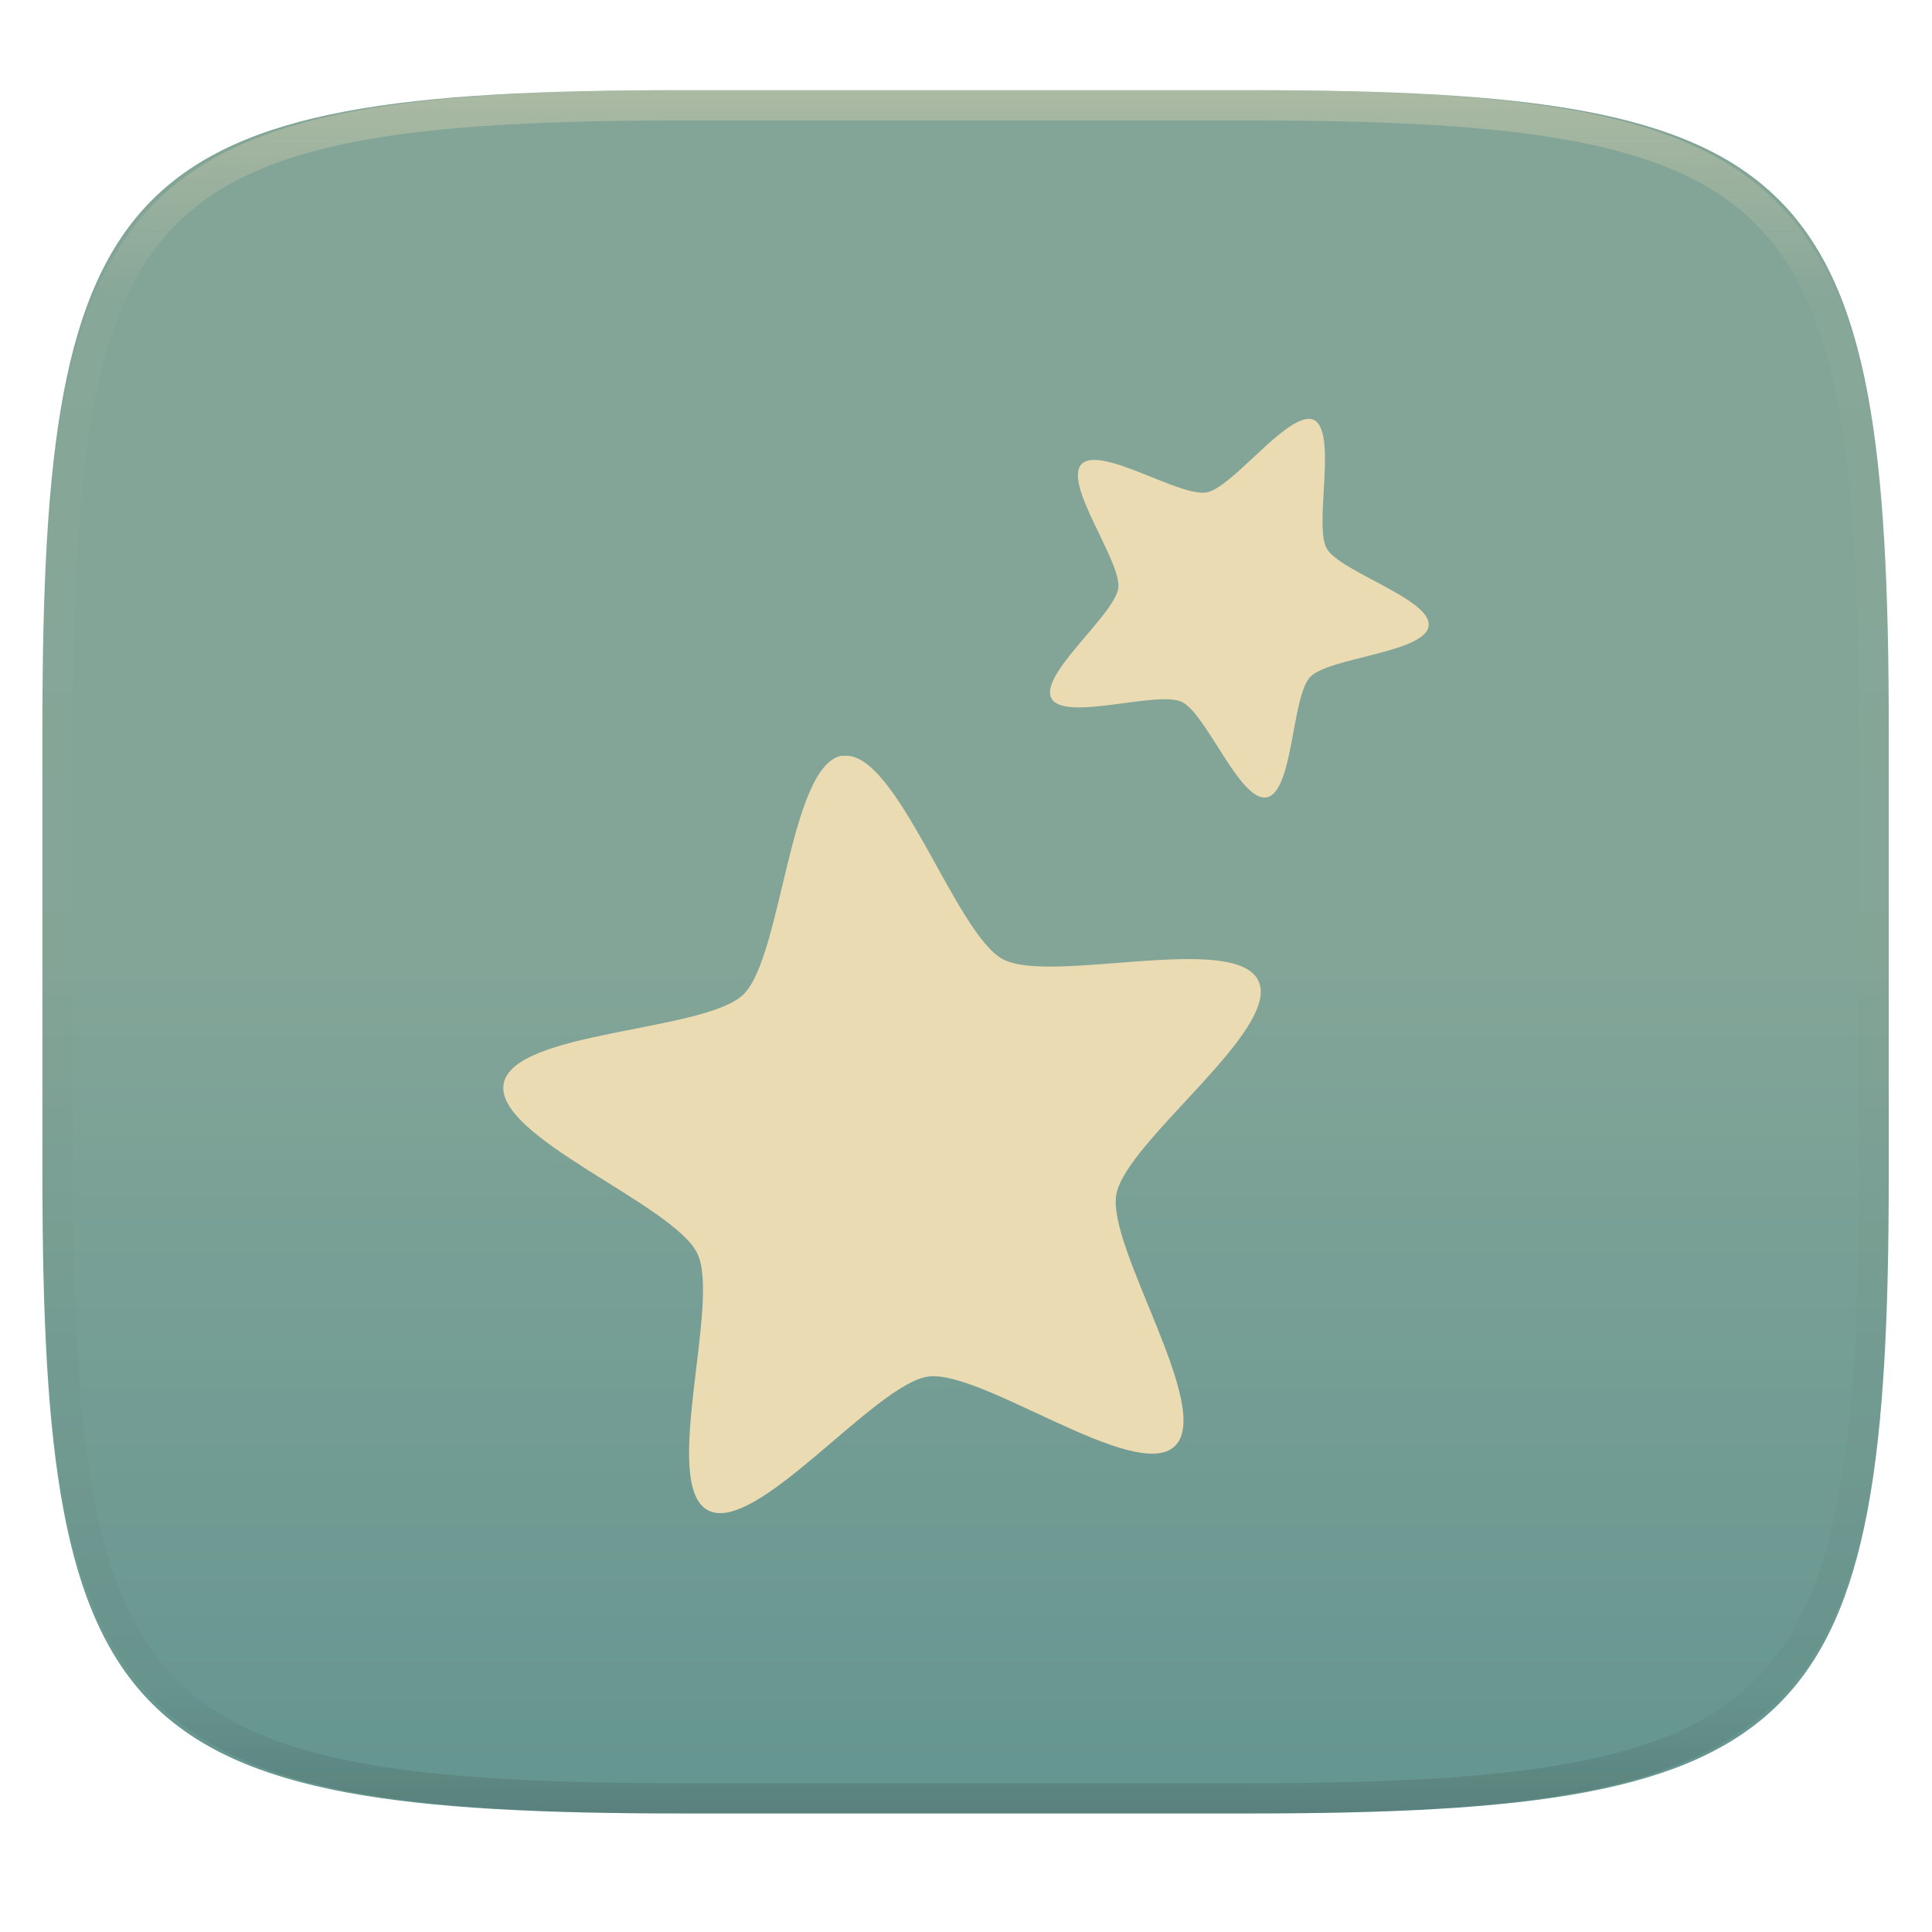
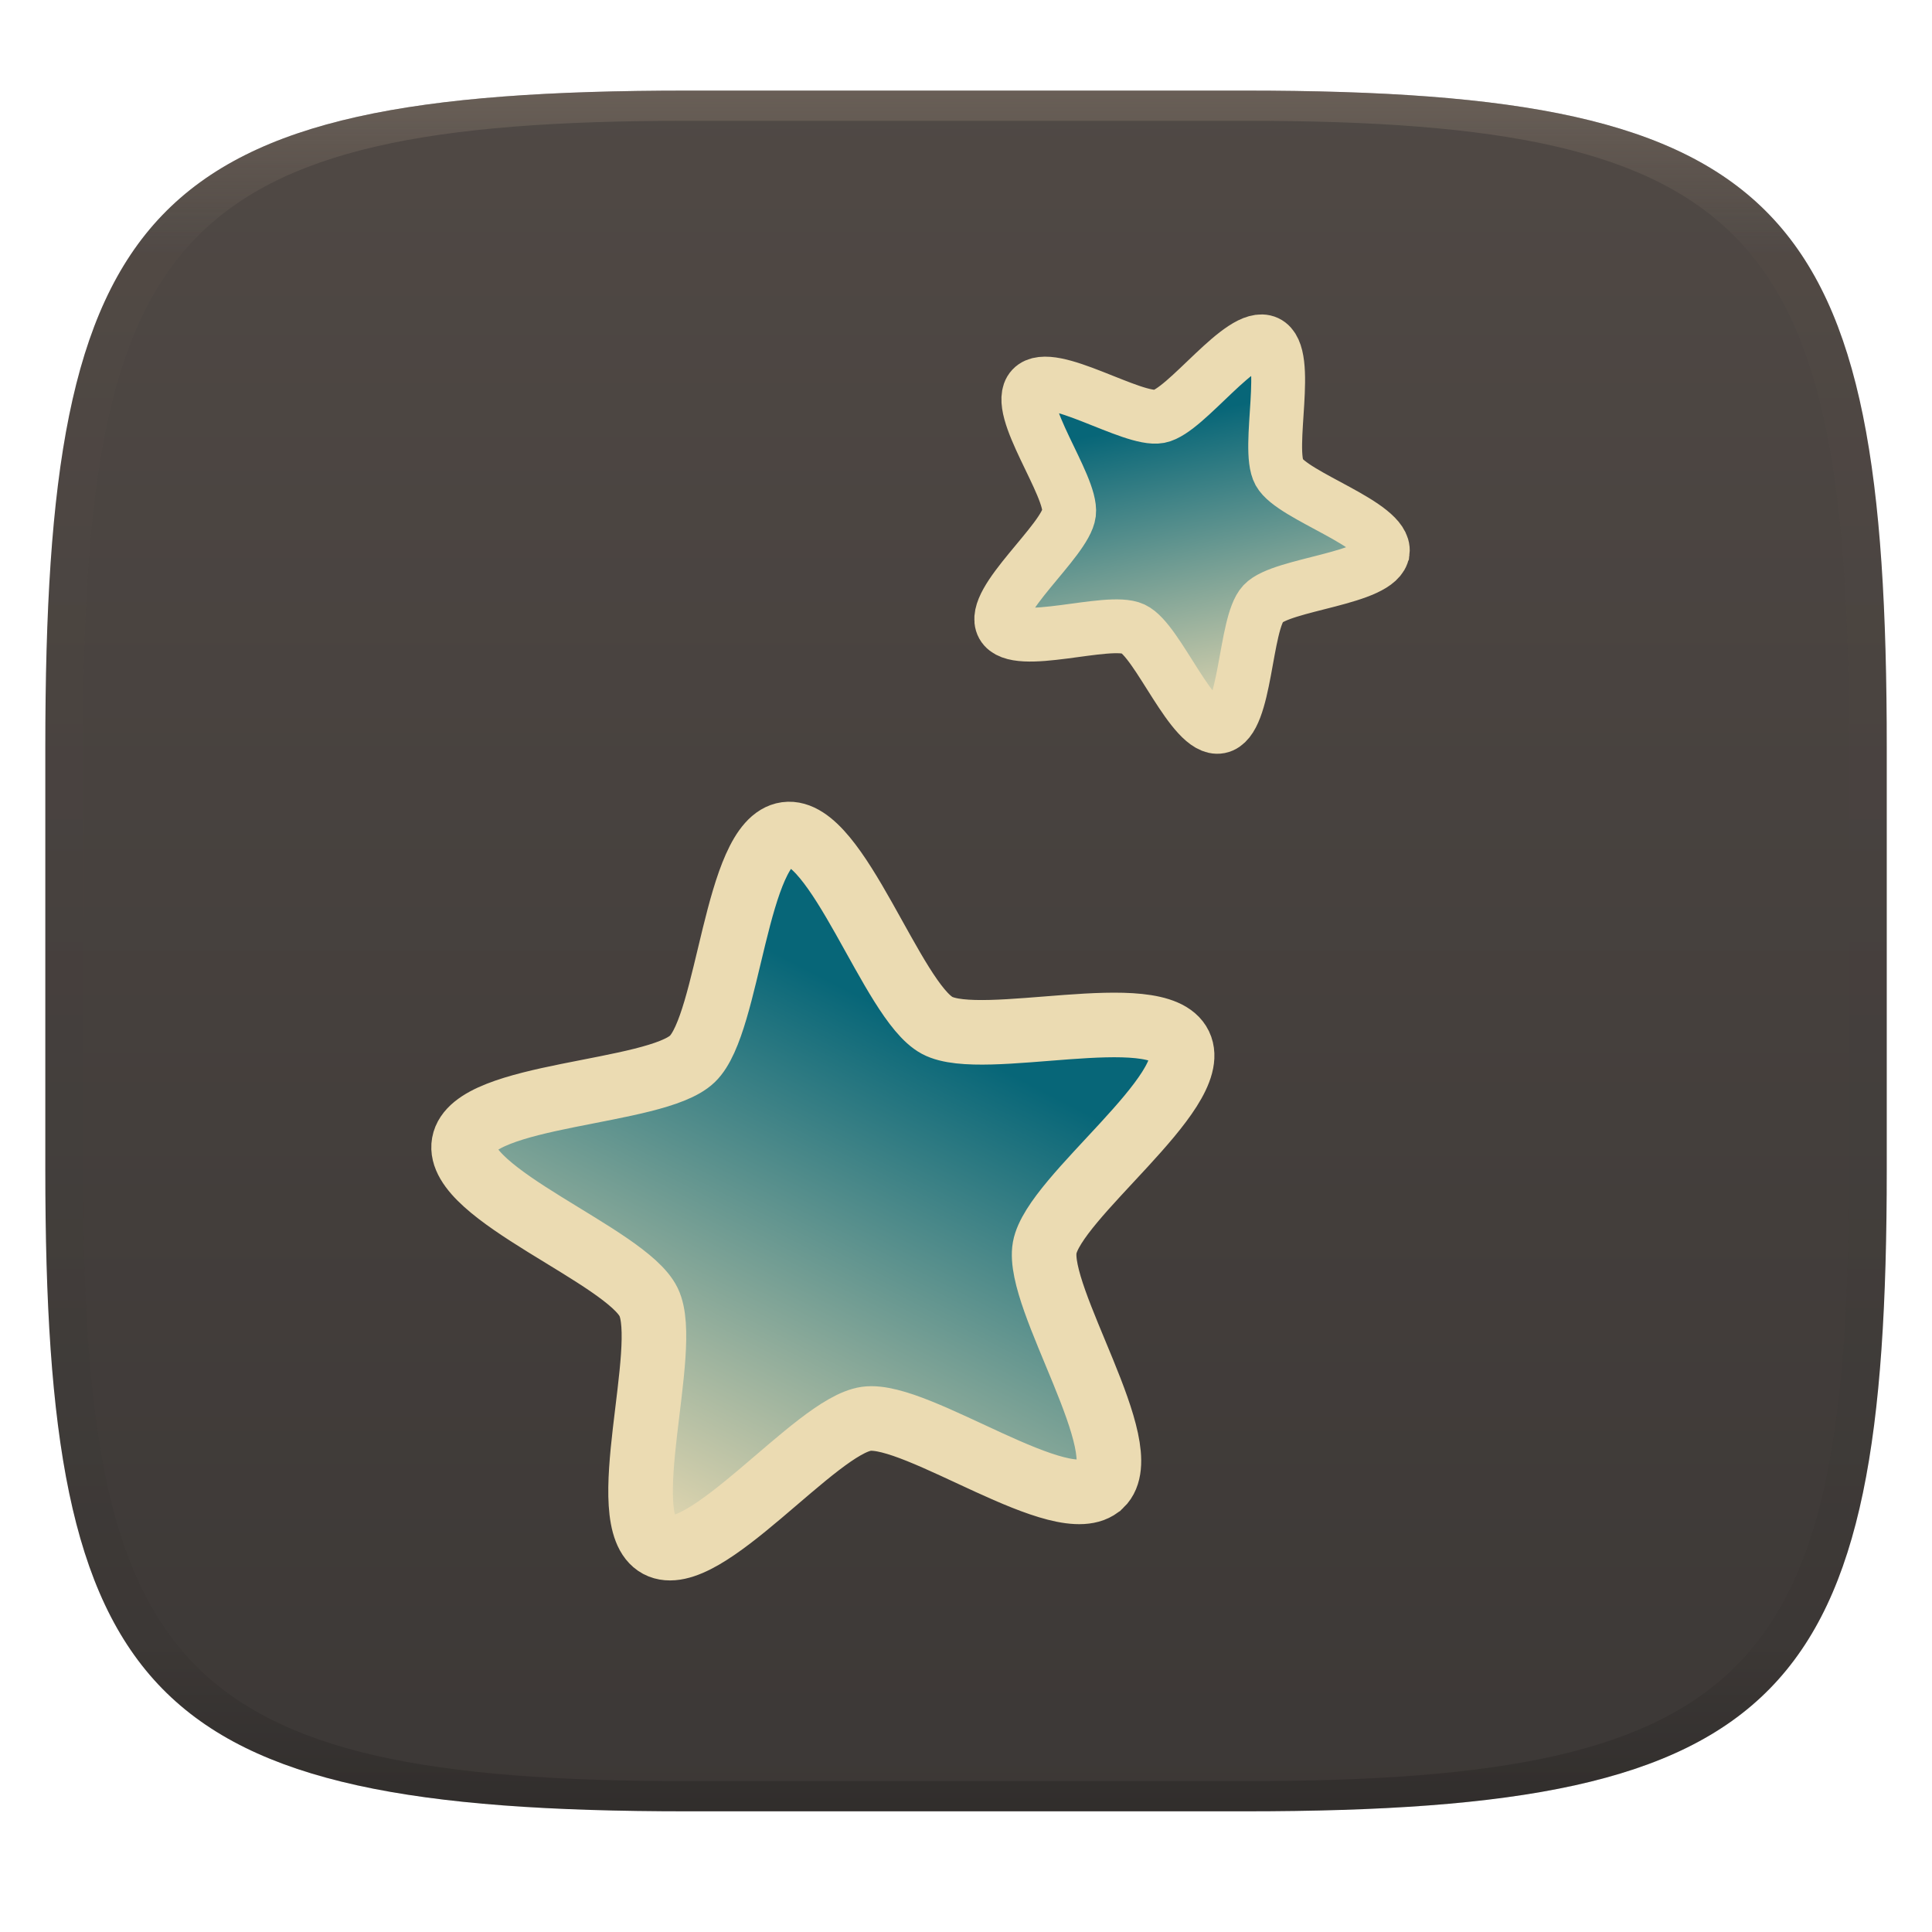
- <svg xmlns="http://www.w3.org/2000/svg" style="isolation:isolate" width="256" height="256" viewBox="0 0 256 256">
-   <g filter="url(#jPHBtfjU3wuaBEAMsJFB9pcJ8SLTpLgp)">
-     <linearGradient id="_lgradient_109" x1="0" x2="0" y1=".5" y2="1.5" gradientTransform="matrix(244.648,0,0,228.338,5.619,11.952)" gradientUnits="userSpaceOnUse">
-       <stop offset="0%" style="stop-color:#83a598" />
-       <stop offset="100%" style="stop-color:#458588" />
+ <svg xmlns="http://www.w3.org/2000/svg" width="256" height="256" style="isolation:isolate" version="1.1">
+   <g transform="translate(.004997 -.1131)" filter="url(#a)">
+     <linearGradient id="b" x1=".5" x2=".5" y2="1" gradientTransform="matrix(244 0 0 228 5.981 12.12)" gradientUnits="userSpaceOnUse">
+       <stop stop-color="#504945" offset="0" />
+       <stop stop-color="#3c3836" offset="1" />
    </linearGradient>
-     <path fill="url(#_lgradient_109)" d="M 165.628 11.952 C 239.684 11.952 250.267 22.509 250.267 96.495 L 250.267 155.746 C 250.267 229.733 239.684 240.29 165.628 240.29 L 90.259 240.29 C 16.203 240.29 5.619 229.733 5.619 155.746 L 5.619 96.495 C 5.619 22.509 16.203 11.952 90.259 11.952 L 165.628 11.952 Z" />
+     <path d="m165 12.12c72 0 85 15 85 87v56c0 70-13 85-85 85h-74c-72 0-85-15-85-85v-56c0-72 13-87 85-87z" fill="url(#b)" />
  </g>
-   <g opacity=".4">
-     <linearGradient id="_lgradient_110" x1=".517" x2=".517" y1="0" y2="1" gradientTransform="matrix(244.65,0,0,228.34,5.68,11.95)" gradientUnits="userSpaceOnUse">
-       <stop offset="0%" style="stop-color:#ebdbb2" />
-       <stop offset="12.5%" stop-opacity=".098" style="stop-color:#ebdbb2" />
-       <stop offset="92.5%" stop-opacity=".098" style="stop-color:#282828" />
-       <stop offset="100%" stop-opacity=".498" style="stop-color:#282828" />
+   <path transform="matrix(.5355 .003137 -.003137 .5355 -10.2 -84.52)" d="m294.5 523.5c-9.08 8.813-45.57-17.77-58.1-15.98-12.53 1.793-40.1 37.55-51.29 31.63-11.19-5.913 2.817-48.84-2.759-60.19-5.576-11.36-48.1-26.53-45.93-39s47.32-12.41 56.4-21.23c9.08-8.813 10.37-53.94 22.9-55.74 12.53-1.793 26.43 41.16 37.61 47.08s54.51-6.805 60.09 4.554c5.576 11.36-30.98 37.85-33.15 50.32-2.166 12.47 23.32 49.74 14.24 58.55z" fill="url(#linearGradient2975)" stroke="#ebdbb2" stroke-width="15.98" style="isolation:isolate" />
+   <path transform="matrix(.2234 -.1799 .1799 .2234 23.25 9.139)" d="m294.5 523.5c-9.08 8.813-45.57-17.77-58.1-15.98-12.53 1.793-40.1 37.55-51.29 31.63-11.19-5.913 2.817-48.84-2.759-60.19-5.576-11.36-48.1-26.53-45.93-39s47.32-12.41 56.4-21.23c9.08-8.813 10.37-53.94 22.9-55.74 12.53-1.793 26.43 41.16 37.61 47.08s54.51-6.805 60.09 4.554c5.576 11.36-30.98 37.85-33.15 50.32-2.166 12.47 23.32 49.74 14.24 58.55z" fill="url(#linearGradient2975)" stroke="#ebdbb2" stroke-width="24.87" style="isolation:isolate" />
+   <defs>
+     <linearGradient id="linearGradient31" x1=".5" x2=".5" y2="1" gradientTransform="matrix(244,0,0,228,5.986,12)" gradientUnits="userSpaceOnUse">
+       <stop stop-color="#928374" offset="0" />
+       <stop stop-color="#928374" stop-opacity=".098" offset=".1" />
+       <stop stop-opacity=".098" offset=".9" />
+       <stop stop-opacity=".498" offset="1" />
    </linearGradient>
-     <path fill="url(#_lgradient_110)" fill-rule="evenodd" d="M 165.068 11.951 C 169.396 11.941 173.724 11.991 178.052 12.089 C 181.927 12.167 185.803 12.315 189.678 12.541 C 193.131 12.737 196.583 13.022 200.026 13.395 C 203.085 13.73 206.144 14.181 209.174 14.741 C 211.889 15.243 214.574 15.881 217.22 16.657 C 219.62 17.355 221.971 18.219 224.243 19.241 C 226.358 20.184 228.384 21.304 230.302 22.591 C 232.142 23.829 233.863 25.244 235.437 26.806 C 237.001 28.378 238.417 30.088 239.656 31.925 C 240.945 33.841 242.066 35.865 243.02 37.967 C 244.043 40.247 244.909 42.585 245.617 44.972 C 246.394 47.615 247.034 50.297 247.535 53.009 C 248.096 56.035 248.548 59.081 248.883 62.136 C 249.257 65.575 249.542 69.014 249.739 72.462 C 249.965 76.323 250.112 80.194 250.201 84.055 C 250.289 88.378 250.339 92.701 250.329 97.014 L 250.329 155.226 C 250.339 159.549 250.289 163.862 250.201 168.185 C 250.112 172.056 249.965 175.917 249.739 179.778 C 249.542 183.226 249.257 186.675 248.883 190.104 C 248.548 193.159 248.096 196.215 247.535 199.241 C 247.034 201.943 246.394 204.625 245.617 207.268 C 244.909 209.655 244.043 212.003 243.02 214.273 C 242.066 216.385 240.945 218.399 239.656 220.315 C 238.417 222.152 237.001 223.872 235.437 225.434 C 233.863 226.996 232.142 228.411 230.302 229.649 C 228.384 230.936 226.358 232.056 224.243 232.999 C 221.971 234.021 219.62 234.885 217.22 235.593 C 214.574 236.369 211.889 237.007 209.174 237.499 C 206.144 238.068 203.085 238.51 200.026 238.845 C 196.583 239.218 193.131 239.503 189.678 239.699 C 185.803 239.925 181.927 240.073 178.052 240.161 C 173.724 240.249 169.396 240.299 165.068 240.289 L 90.942 240.289 C 86.614 240.299 82.286 240.249 77.958 240.161 C 74.083 240.073 70.207 239.925 66.332 239.699 C 62.879 239.503 59.427 239.218 55.984 238.845 C 52.925 238.51 49.866 238.068 46.836 237.499 C 44.121 237.007 41.436 236.369 38.79 235.593 C 36.39 234.885 34.039 234.021 31.767 232.999 C 29.652 232.056 27.626 230.936 25.708 229.649 C 23.868 228.411 22.147 226.996 20.573 225.434 C 19.009 223.872 17.593 222.152 16.354 220.315 C 15.065 218.399 13.944 216.385 12.99 214.273 C 11.967 212.003 11.101 209.655 10.393 207.268 C 9.616 204.625 8.976 201.943 8.475 199.241 C 7.914 196.215 7.462 193.159 7.127 190.104 C 6.753 186.675 6.468 183.226 6.271 179.778 C 6.045 175.917 5.898 172.056 5.809 168.185 C 5.721 163.862 5.671 159.549 5.681 155.226 L 5.681 97.014 C 5.671 92.701 5.721 88.378 5.809 84.055 C 5.898 80.194 6.045 76.323 6.271 72.462 C 6.468 69.014 6.753 65.575 7.127 62.136 C 7.462 59.081 7.914 56.035 8.475 53.009 C 8.976 50.297 9.616 47.615 10.393 44.972 C 11.101 42.585 11.967 40.247 12.99 37.967 C 13.944 35.865 15.065 33.841 16.354 31.925 C 17.593 30.088 19.009 28.378 20.573 26.806 C 22.147 25.244 23.868 23.829 25.708 22.591 C 27.626 21.304 29.652 20.184 31.767 19.241 C 34.039 18.219 36.39 17.355 38.79 16.657 C 41.436 15.881 44.121 15.243 46.836 14.741 C 49.866 14.181 52.925 13.73 55.984 13.395 C 59.427 13.022 62.879 12.737 66.332 12.541 C 70.207 12.315 74.083 12.167 77.958 12.089 C 82.286 11.991 86.614 11.941 90.942 11.951 L 165.068 11.951 Z M 165.078 15.96 C 169.376 15.95 173.675 15.999 177.973 16.087 C 181.8 16.176 185.626 16.323 189.452 16.539 C 192.836 16.736 196.219 17.011 199.583 17.384 C 202.554 17.699 205.515 18.131 208.446 18.681 C 211.023 19.153 213.58 19.762 216.099 20.499 C 218.322 21.147 220.495 21.953 222.6 22.896 C 224.509 23.751 226.338 24.763 228.069 25.922 C 229.692 27.013 231.207 28.26 232.594 29.646 C 233.981 31.031 235.23 32.544 236.332 34.165 C 237.492 35.894 238.506 37.712 239.361 39.608 C 240.306 41.72 241.112 43.892 241.761 46.102 C 242.509 48.617 243.109 51.162 243.591 53.736 C 244.132 56.664 244.565 59.611 244.889 62.578 C 245.263 65.938 245.539 69.308 245.735 72.688 C 245.952 76.51 246.109 80.322 246.188 84.144 C 246.276 88.437 246.325 92.721 246.325 97.014 C 246.325 97.014 246.325 97.014 246.325 97.014 L 246.325 155.226 C 246.325 155.226 246.325 155.226 246.325 155.226 C 246.325 159.519 246.276 163.803 246.188 168.096 C 246.109 171.918 245.952 175.74 245.735 179.552 C 245.539 182.932 245.263 186.302 244.889 189.672 C 244.565 192.629 244.132 195.576 243.591 198.504 C 243.109 201.078 242.509 203.623 241.761 206.138 C 241.112 208.358 240.306 210.52 239.361 212.632 C 238.506 214.528 237.492 216.356 236.332 218.075 C 235.23 219.706 233.981 221.219 232.594 222.604 C 231.207 223.98 229.692 225.227 228.069 226.318 C 226.338 227.477 224.509 228.489 222.6 229.344 C 220.495 230.297 218.322 231.093 216.099 231.741 C 213.58 232.478 211.023 233.087 208.446 233.559 C 205.515 234.109 202.554 234.541 199.583 234.865 C 196.219 235.229 192.836 235.514 189.452 235.701 C 185.626 235.917 181.8 236.074 177.973 236.153 C 173.675 236.251 169.376 236.29 165.078 236.29 C 165.078 236.29 165.078 236.29 165.068 236.29 L 90.942 236.29 C 90.932 236.29 90.932 236.29 90.932 236.29 C 86.634 236.29 82.335 236.251 78.037 236.153 C 74.21 236.074 70.384 235.917 66.558 235.701 C 63.174 235.514 59.791 235.229 56.427 234.865 C 53.456 234.541 50.495 234.109 47.564 233.559 C 44.987 233.087 42.43 232.478 39.911 231.741 C 37.688 231.093 35.515 230.297 33.41 229.344 C 31.501 228.489 29.672 227.477 27.941 226.318 C 26.318 225.227 24.803 223.98 23.416 222.604 C 22.029 221.219 20.78 219.706 19.678 218.075 C 18.518 216.356 17.504 214.528 16.649 212.632 C 15.704 210.52 14.898 208.358 14.249 206.138 C 13.501 203.623 12.901 201.078 12.419 198.504 C 11.878 195.576 11.445 192.629 11.121 189.672 C 10.747 186.302 10.472 182.932 10.275 179.552 C 10.058 175.74 9.901 171.918 9.822 168.096 C 9.734 163.803 9.685 159.519 9.685 155.226 C 9.685 155.226 9.685 155.226 9.685 155.226 L 9.685 97.014 C 9.685 97.014 9.685 97.014 9.685 97.014 C 9.685 92.721 9.734 88.437 9.822 84.144 C 9.901 80.322 10.058 76.51 10.275 72.688 C 10.472 69.308 10.747 65.938 11.121 62.578 C 11.445 59.611 11.878 56.664 12.419 53.736 C 12.901 51.162 13.501 48.617 14.249 46.102 C 14.898 43.892 15.704 41.72 16.649 39.608 C 17.504 37.712 18.518 35.894 19.678 34.165 C 20.78 32.544 22.029 31.031 23.416 29.646 C 24.803 28.26 26.318 27.013 27.941 25.922 C 29.672 24.763 31.501 23.751 33.41 22.896 C 35.515 21.953 37.688 21.147 39.911 20.499 C 42.43 19.762 44.987 19.153 47.564 18.681 C 50.495 18.131 53.456 17.699 56.427 17.384 C 59.791 17.011 63.174 16.736 66.558 16.539 C 70.384 16.323 74.21 16.176 78.037 16.087 C 82.335 15.999 86.634 15.95 90.932 15.96 C 90.932 15.96 90.932 15.96 90.942 15.96 L 165.068 15.96 C 165.078 15.96 165.078 15.96 165.078 15.96 Z" />
-   </g>
-   <g filter="url(#KppjrqBAP45ncSKi7BQrotOVOZfgaMxM)">
-     <path fill="#ebdbb2" d="M 172.733 55.614 C 169.097 56.616 162.996 64.652 159.902 65.243 C 156.349 65.918 145.765 58.926 143.301 61.518 C 140.858 64.133 148.615 74.372 148.18 77.919 C 147.722 81.449 137.596 89.44 139.335 92.557 C 141.082 95.651 153.322 91.492 156.567 92.992 C 159.835 94.497 164.324 106.325 167.848 105.65 C 171.378 104.976 171.138 92.317 173.597 89.707 C 176.057 87.115 188.865 86.485 189.301 82.932 C 189.735 79.402 177.562 75.788 175.795 72.671 C 174.049 69.554 177.3 57.118 174.032 55.614 C 173.642 55.44 173.223 55.485 172.706 55.614 M 111.672 100.113 C 104.589 101.094 103.653 126.818 98.494 131.786 C 93.33 136.755 67.997 136.537 66.737 143.615 C 65.471 150.674 89.266 159.579 92.4 166.087 C 95.517 172.555 87.498 196.735 93.794 200.114 C 100.111 203.511 115.904 183.384 122.98 182.403 C 130.063 181.422 150.533 196.584 155.675 191.616 C 160.86 186.647 146.658 165.368 147.918 158.285 C 149.184 151.187 169.855 136.392 166.738 129.946 C 163.621 123.478 139.163 130.493 132.867 127.092 C 126.55 123.695 118.776 99.153 111.672 100.168" />
+     <linearGradient id="linearGradient2975" x1="253.7" x2="188" y1="412.8" y2="542.3" gradientUnits="userSpaceOnUse">
+       <stop stop-color="#076678" offset="0" />
+       <stop stop-color="#ebdbb2" offset="1" />
+     </linearGradient>
+   </defs>
+   <g transform="translate(.009993 -.1091)" opacity=".4">
+     <path transform="translate(-.004996 .116)" d="m91 12c-72 0-85 15-85 87v56c0 70 13 85 85 85h74c72 0 85-15 85-85v-56c0-72-13-87-85-87zm0 4h74c68 0 80 15 80 83v56c0 66-12 81-80 81h-74c-68 0-80-15-80-81v-56c0-68 12-83 80-83z" fill="url(#linearGradient31)" opacity="1" />
  </g>
</svg>
